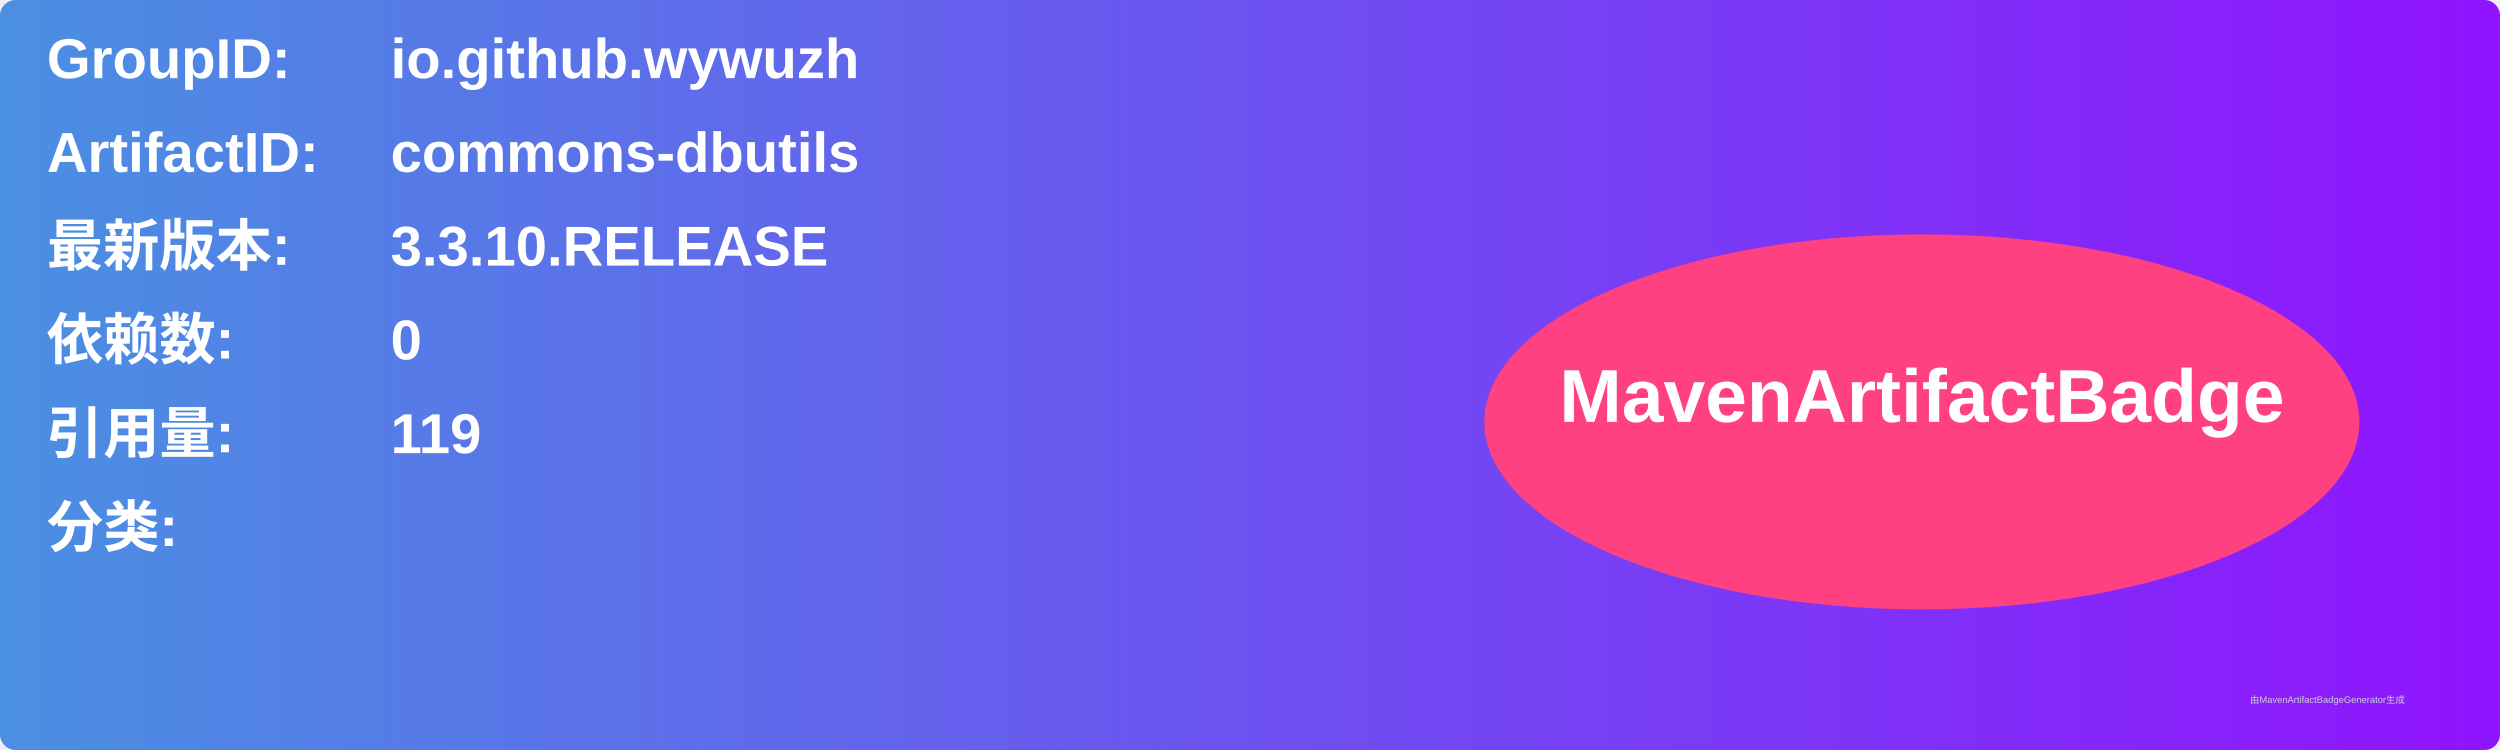
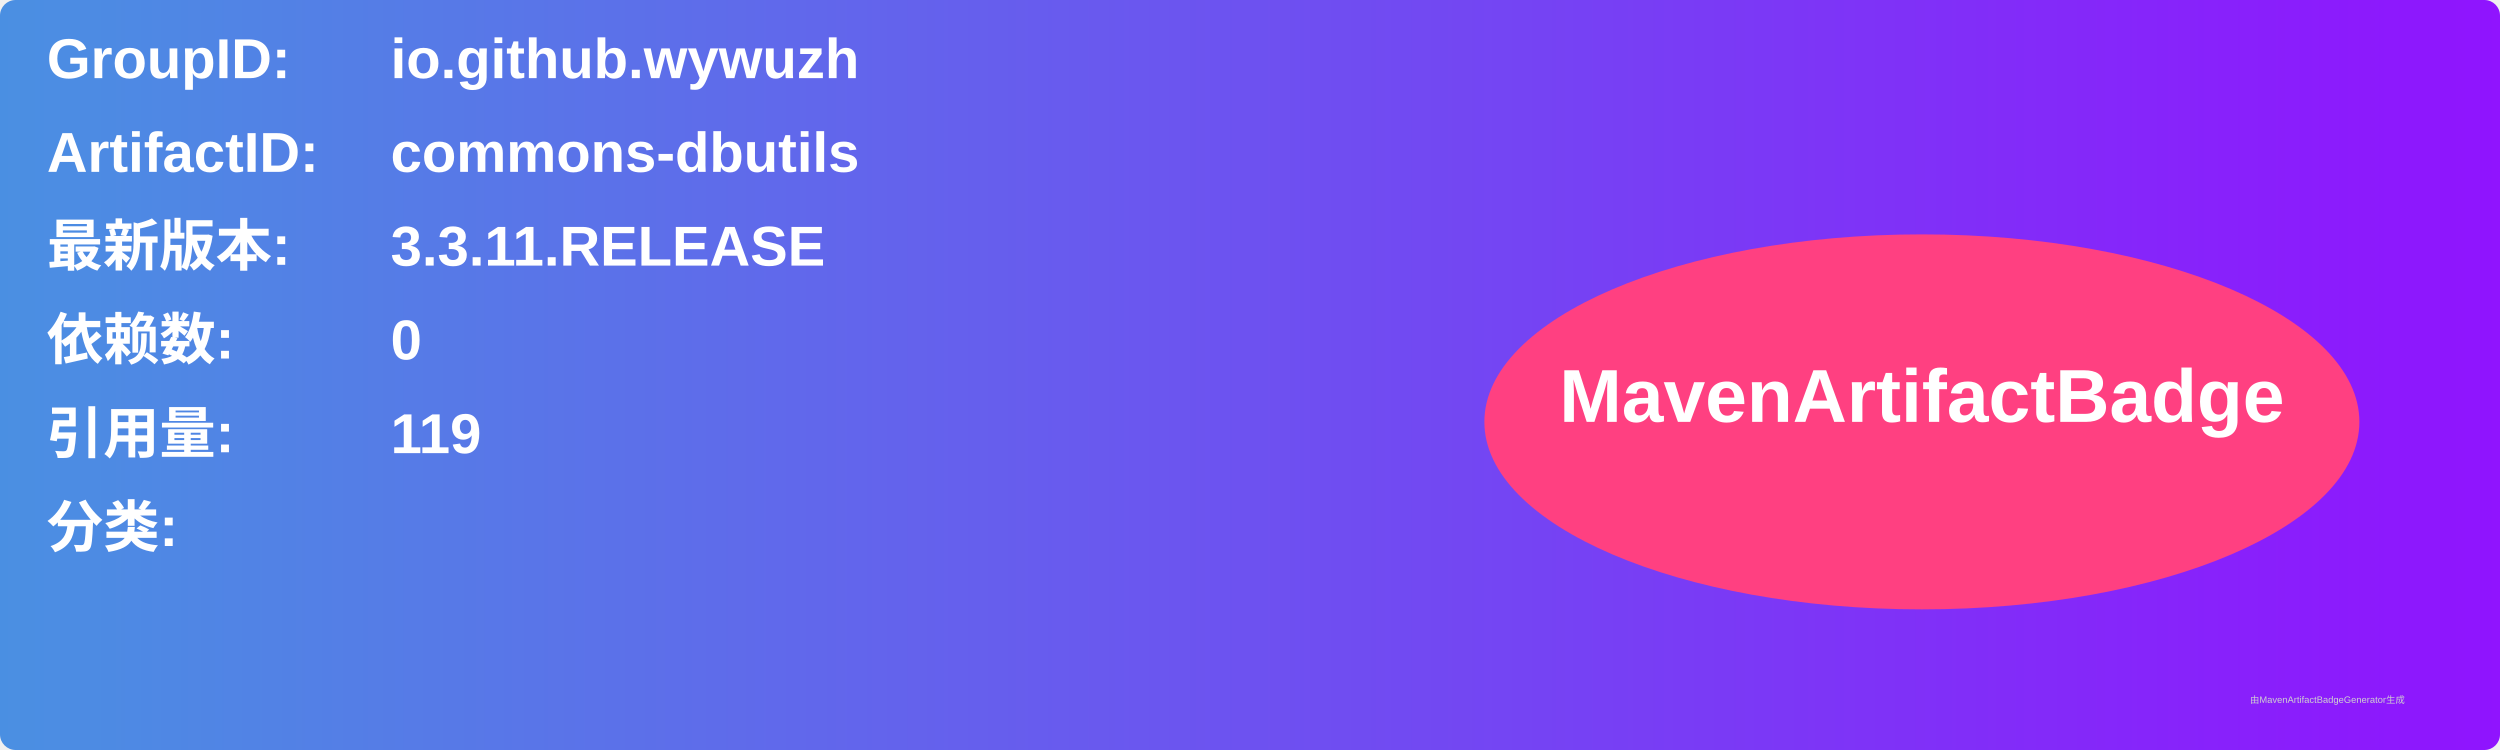
<svg xmlns="http://www.w3.org/2000/svg" width="800" height="240" viewBox="0 0 800 240">
  <linearGradient id="grad" x1="0%" y1="0%" x2="100%" y2="0%">
    <stop offset="0%" stop-color="#4a90e2" />
    <stop offset="100%" stop-color="#9013fe" />
  </linearGradient>
  <rect width="100%" height="100%" rx="5" ry="5" fill="url(#grad)" />
  <g transform="translate(15, 15)">
    <text x="0" y="10" font-family="Arial" font-size="18" fill="white" font-weight="bold" width="260">GroupID:</text>
    <text x="110" y="10" font-family="Arial" font-size="18" fill="white" font-weight="bold" width="460">io.github.wywuzh</text>
    <text x="0" y="40" font-family="Arial" font-size="18" fill="white" font-weight="bold" width="260">ArtifactID:</text>
    <text x="110" y="40" font-family="Arial" font-size="18" fill="white" font-weight="bold" width="460">commons-dbutils</text>
    <text x="0" y="70" font-family="Arial" font-size="18" fill="white" font-weight="bold">最新版本:</text>
    <text x="110" y="70" font-family="Arial" font-size="18" fill="white" font-weight="bold">
-       <tspan font-weight="bold">3.3.10.RELEASE</tspan>
+       <tspan font-weight="bold">3.3.11.RELEASE</tspan>
    </text>
    <text x="0" y="100" font-family="Arial" font-size="18" fill="white" font-weight="bold">依赖数: </text>
    <text x="110" y="100" font-family="Arial" font-size="18" fill="white">
      <tspan font-weight="bold">0</tspan>
    </text>
    <text x="0" y="130" font-family="Arial" font-size="18" fill="white" font-weight="bold">引用量: </text>
    <text x="110" y="130" font-family="Arial" font-size="18" fill="white">
      <tspan font-weight="bold">119</tspan>
    </text>
    <text x="0" y="160" font-family="Arial" font-size="18" fill="white" font-weight="bold">分类:</text>
    <text x="10" y="190" font-family="Arial" font-size="10" fill="white">
      <tspan font-weight="bold" />
    </text>
    <ellipse cx="600" cy="120" rx="140" ry="60" fill="#ff4081" />
    <text x="600" y="120" text-anchor="middle" font-family="Arial" font-size="24" fill="white" font-weight="bold">MavenArtifactBadge</text>
  </g>
  <text x="720" y="225" font-family="Arial" font-size="3" fill="#d0d0d0">由MavenArtifactBadgeGenerator生成</text>
</svg>
